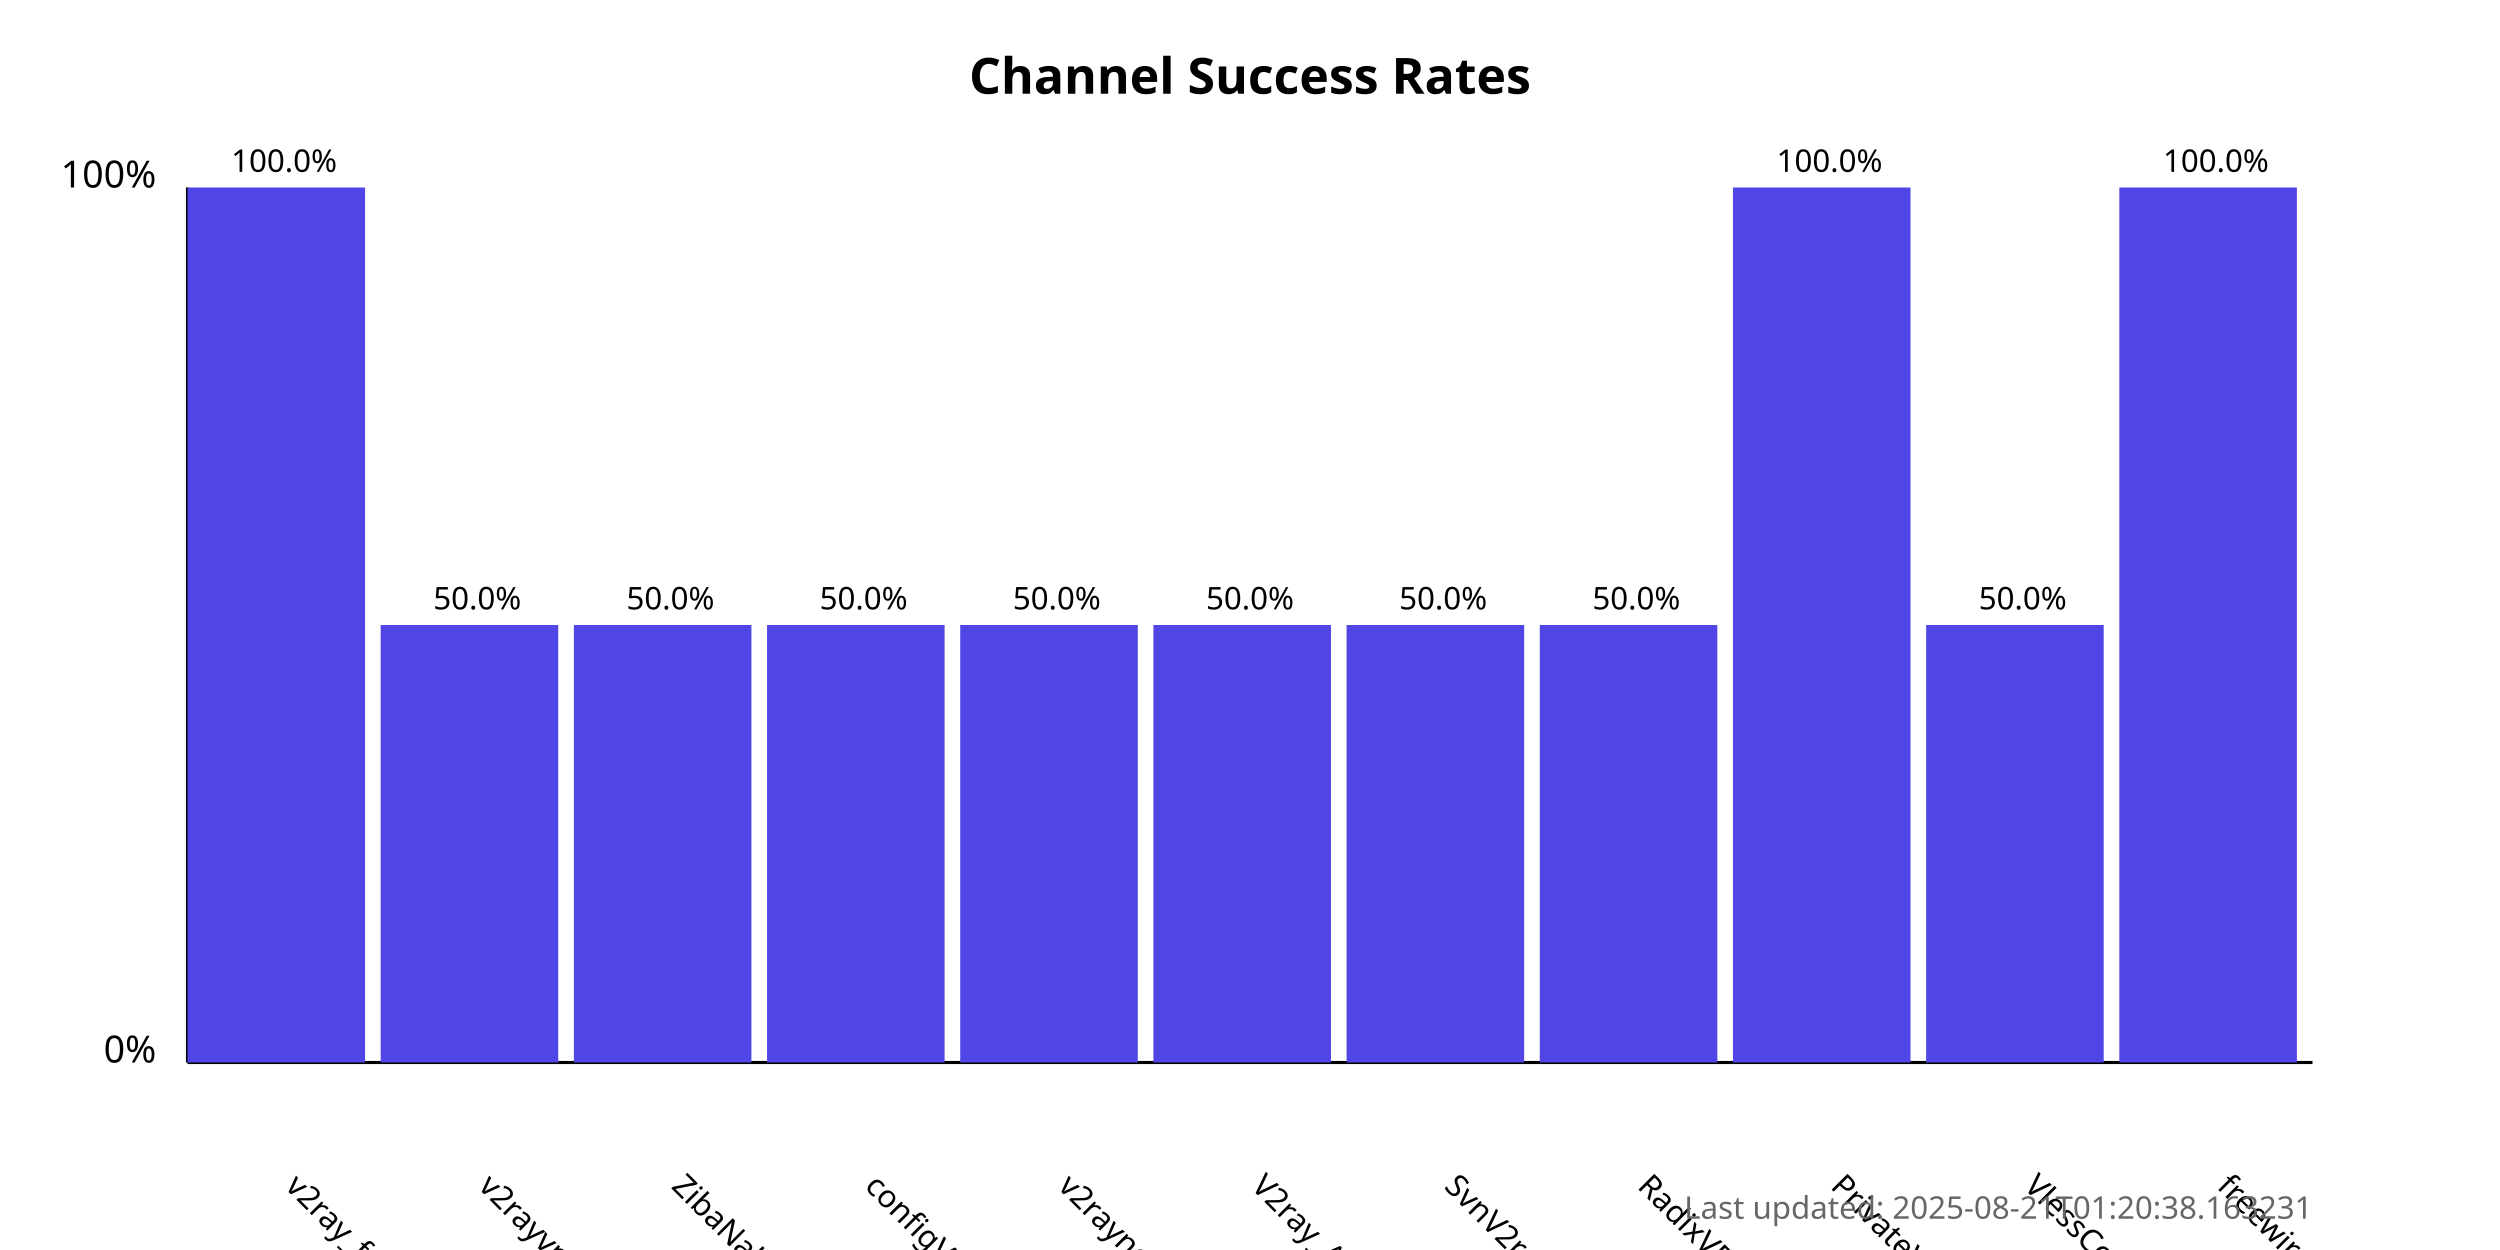
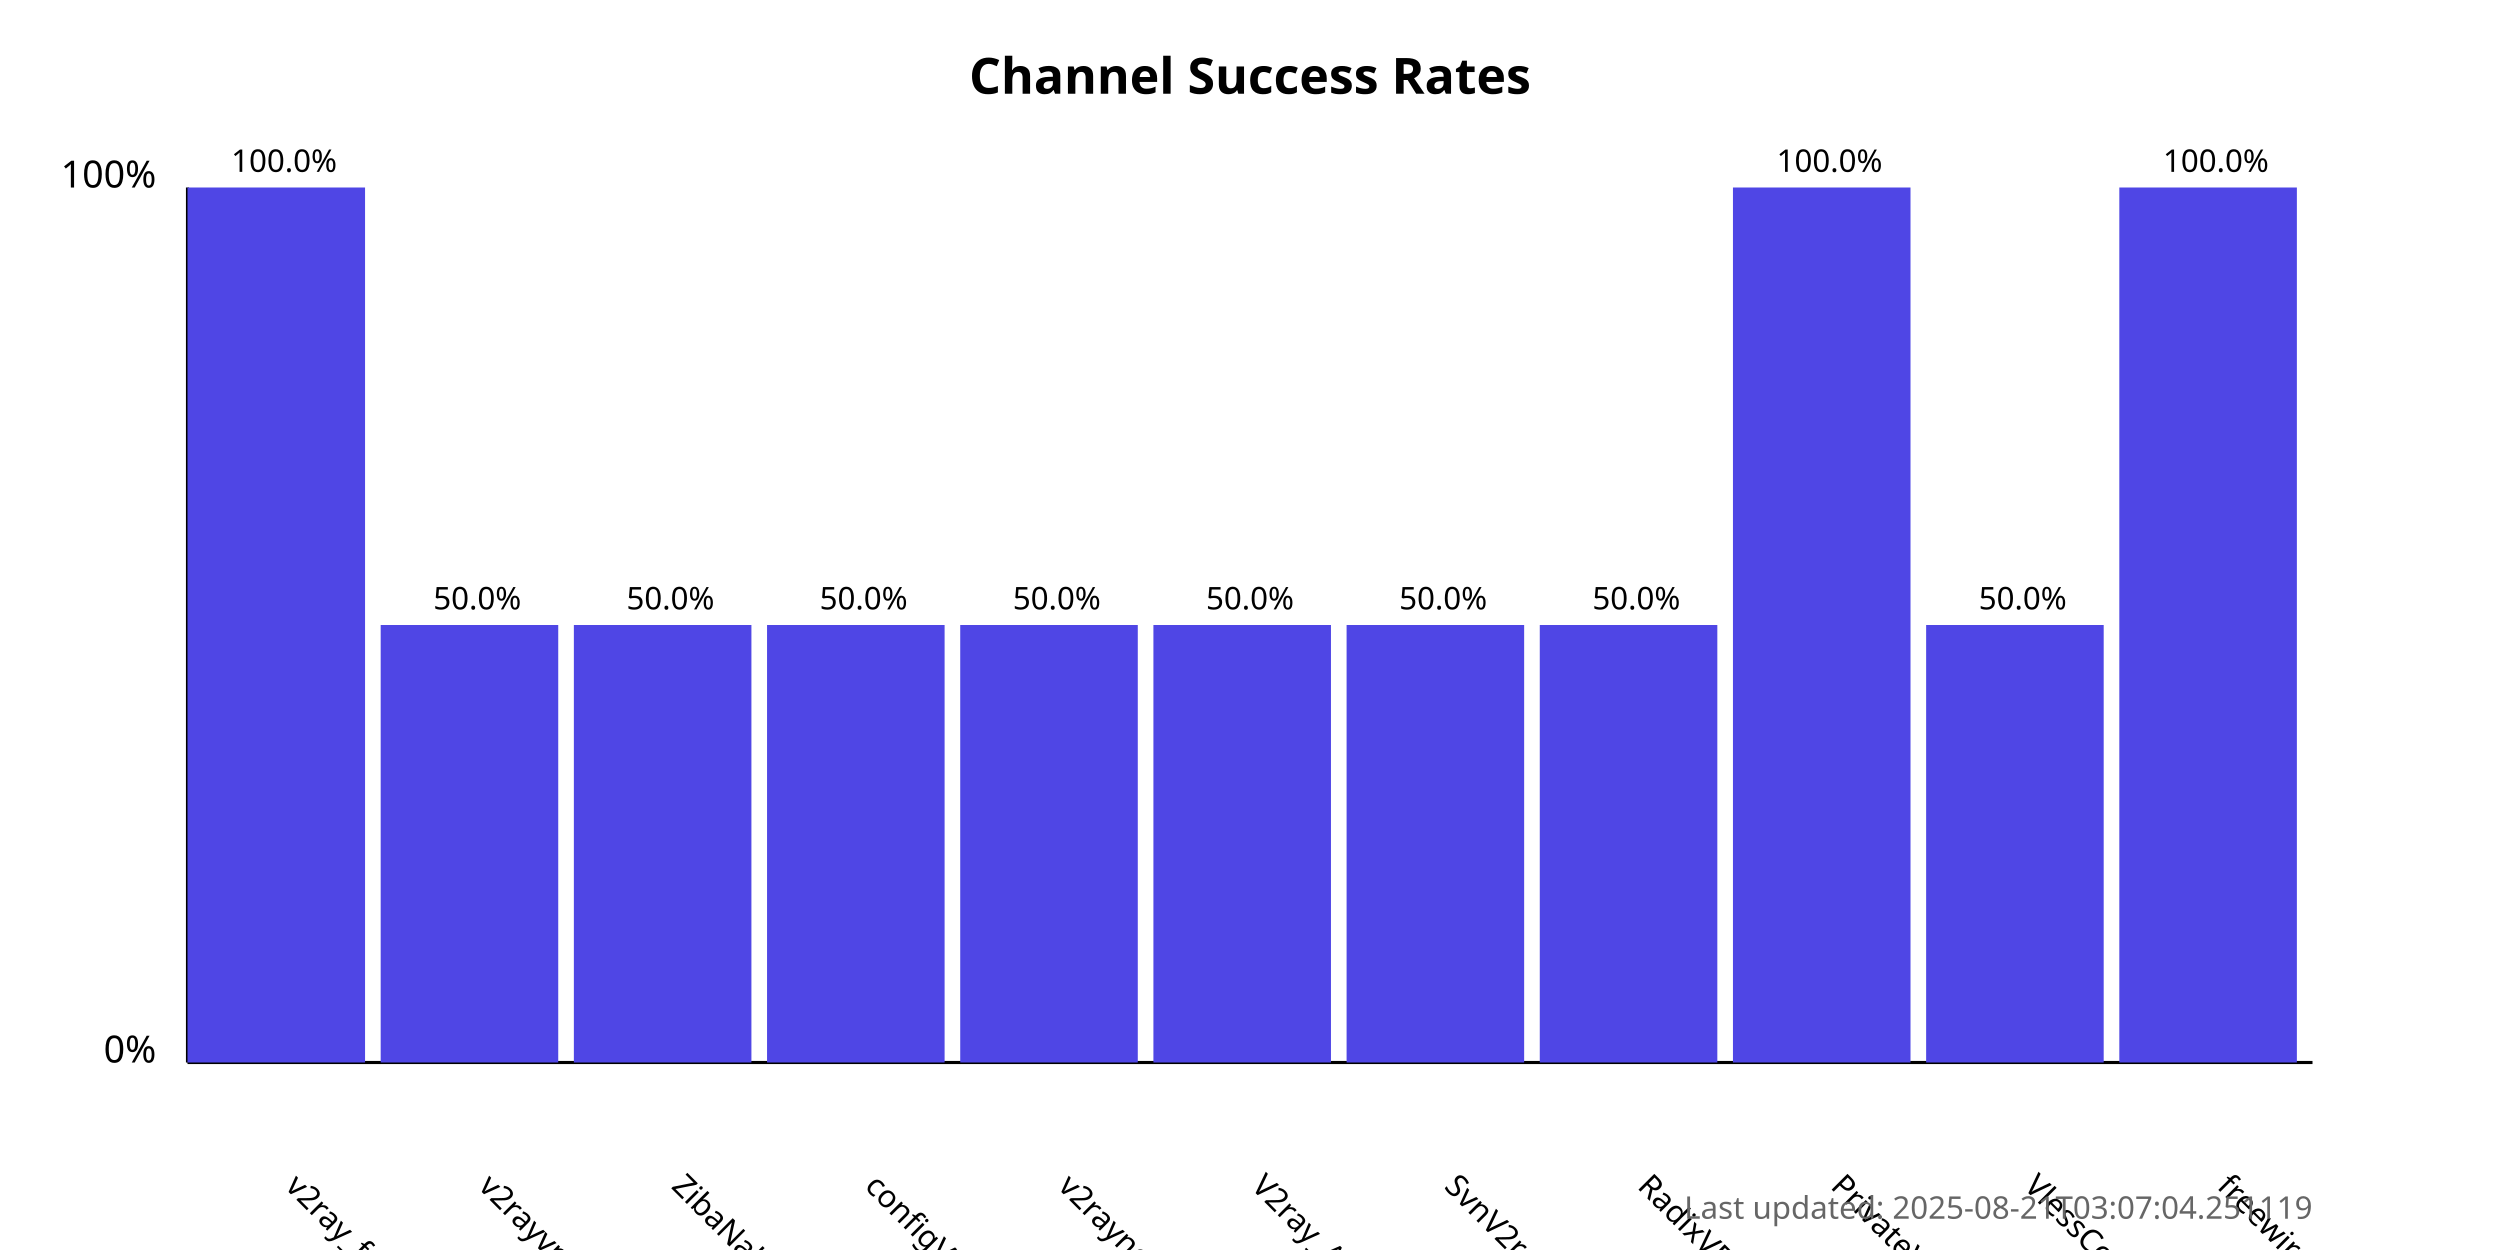
<svg xmlns="http://www.w3.org/2000/svg" width="800" height="400">
  <style>
            .chart-title { font: bold 16px sans-serif; }
            .axis-label { font: 12px sans-serif; }
            .tick-label { font: 10px sans-serif; }
            .bar { fill: #4f46e5; }
            .bar:hover { fill: #6366f1; }
            .timestamp { font: 10px sans-serif; fill: #666; }
        </style>
  <text x="400.0" y="30" text-anchor="middle" class="chart-title">
            Channel Success Rates
        </text>
  <line x1="60" y1="340" x2="60" y2="60" stroke="black" stroke-width="1" />
  <line x1="60" y1="340" x2="740" y2="340" stroke="black" stroke-width="1" />
  <text x="50" y="340" text-anchor="end" class="axis-label">0%</text>
  <text x="50" y="60" text-anchor="end" class="axis-label">100%</text>
  <g>
    <rect x="60" y="60.0" width="56.818" height="280.0" class="bar" />
    <text x="90.909" y="380" transform="rotate(45, 90.90909, 380)" text-anchor="start" class="tick-label">
                v2ray_free_conf
            </text>
    <text x="90.909" y="55.0" text-anchor="middle" class="tick-label">
                100.0%
            </text>
  </g>
  <g>
    <rect x="121.818" y="200.0" width="56.818" height="140.0" class="bar" />
    <text x="152.727" y="380" transform="rotate(45, 152.7273, 380)" text-anchor="start" class="tick-label">
                v2rayvpno
            </text>
    <text x="152.727" y="195.0" text-anchor="middle" class="tick-label">
                50.0%
            </text>
  </g>
  <g>
    <rect x="183.636" y="200.0" width="56.818" height="140.0" class="bar" />
    <text x="214.545" y="380" transform="rotate(45, 214.5455, 380)" text-anchor="start" class="tick-label">
                ZibaNabz
            </text>
    <text x="214.545" y="195.0" text-anchor="middle" class="tick-label">
                50.0%
            </text>
  </g>
  <g>
    <rect x="245.455" y="200.0" width="56.818" height="140.0" class="bar" />
    <text x="276.364" y="380" transform="rotate(45, 276.3636, 380)" text-anchor="start" class="tick-label">
                configV2rayForFree
            </text>
    <text x="276.364" y="195.0" text-anchor="middle" class="tick-label">
                50.0%
            </text>
  </g>
  <g>
    <rect x="307.273" y="200.0" width="56.818" height="140.0" class="bar" />
    <text x="338.182" y="380" transform="rotate(45, 338.1818, 380)" text-anchor="start" class="tick-label">
                v2rayngvpn
            </text>
    <text x="338.182" y="195.0" text-anchor="middle" class="tick-label">
                50.0%
            </text>
  </g>
  <g>
    <rect x="369.091" y="200.0" width="56.818" height="140.0" class="bar" />
    <text x="400.0" y="380" transform="rotate(45, 400.0, 380)" text-anchor="start" class="tick-label">
                V2ray_Alpha
            </text>
    <text x="400.0" y="195.0" text-anchor="middle" class="tick-label">
                50.0%
            </text>
  </g>
  <g>
    <rect x="430.909" y="200.0" width="56.818" height="140.0" class="bar" />
    <text x="461.818" y="380" transform="rotate(45, 461.8182, 380)" text-anchor="start" class="tick-label">
                SvnV2ray
            </text>
    <text x="461.818" y="195.0" text-anchor="middle" class="tick-label">
                50.0%
            </text>
  </g>
  <g>
    <rect x="492.727" y="200.0" width="56.818" height="140.0" class="bar" />
    <text x="523.636" y="380" transform="rotate(45, 523.6364, 380)" text-anchor="start" class="tick-label">
                RadixVPN
            </text>
    <text x="523.636" y="195.0" text-anchor="middle" class="tick-label">
                50.0%
            </text>
  </g>
  <g>
    <rect x="554.545" y="60.0" width="56.818" height="280.0" class="bar" />
    <text x="585.455" y="380" transform="rotate(45, 585.4545, 380)" text-anchor="start" class="tick-label">
                PrivateVPNs
            </text>
    <text x="585.455" y="55.0" text-anchor="middle" class="tick-label">
                100.0%
            </text>
  </g>
  <g>
    <rect x="616.364" y="200.0" width="56.818" height="140.0" class="bar" />
    <text x="647.273" y="380" transform="rotate(45, 647.2727, 380)" text-anchor="start" class="tick-label">
                VlessConfig
            </text>
    <text x="647.273" y="195.0" text-anchor="middle" class="tick-label">
                50.0%
            </text>
  </g>
  <g>
    <rect x="678.182" y="60.0" width="56.818" height="280.0" class="bar" />
    <text x="709.091" y="380" transform="rotate(45, 709.0909, 380)" text-anchor="start" class="tick-label">
                freewireguard
            </text>
    <text x="709.091" y="55.0" text-anchor="middle" class="tick-label">
                100.0%
            </text>
  </g>
  <text x="740" y="390" text-anchor="end" class="timestamp">
-             Last updated: 2025-08-21T01:20:38.163231
+             Last updated: 2025-08-21T03:07:04.251119
        </text>
</svg>
